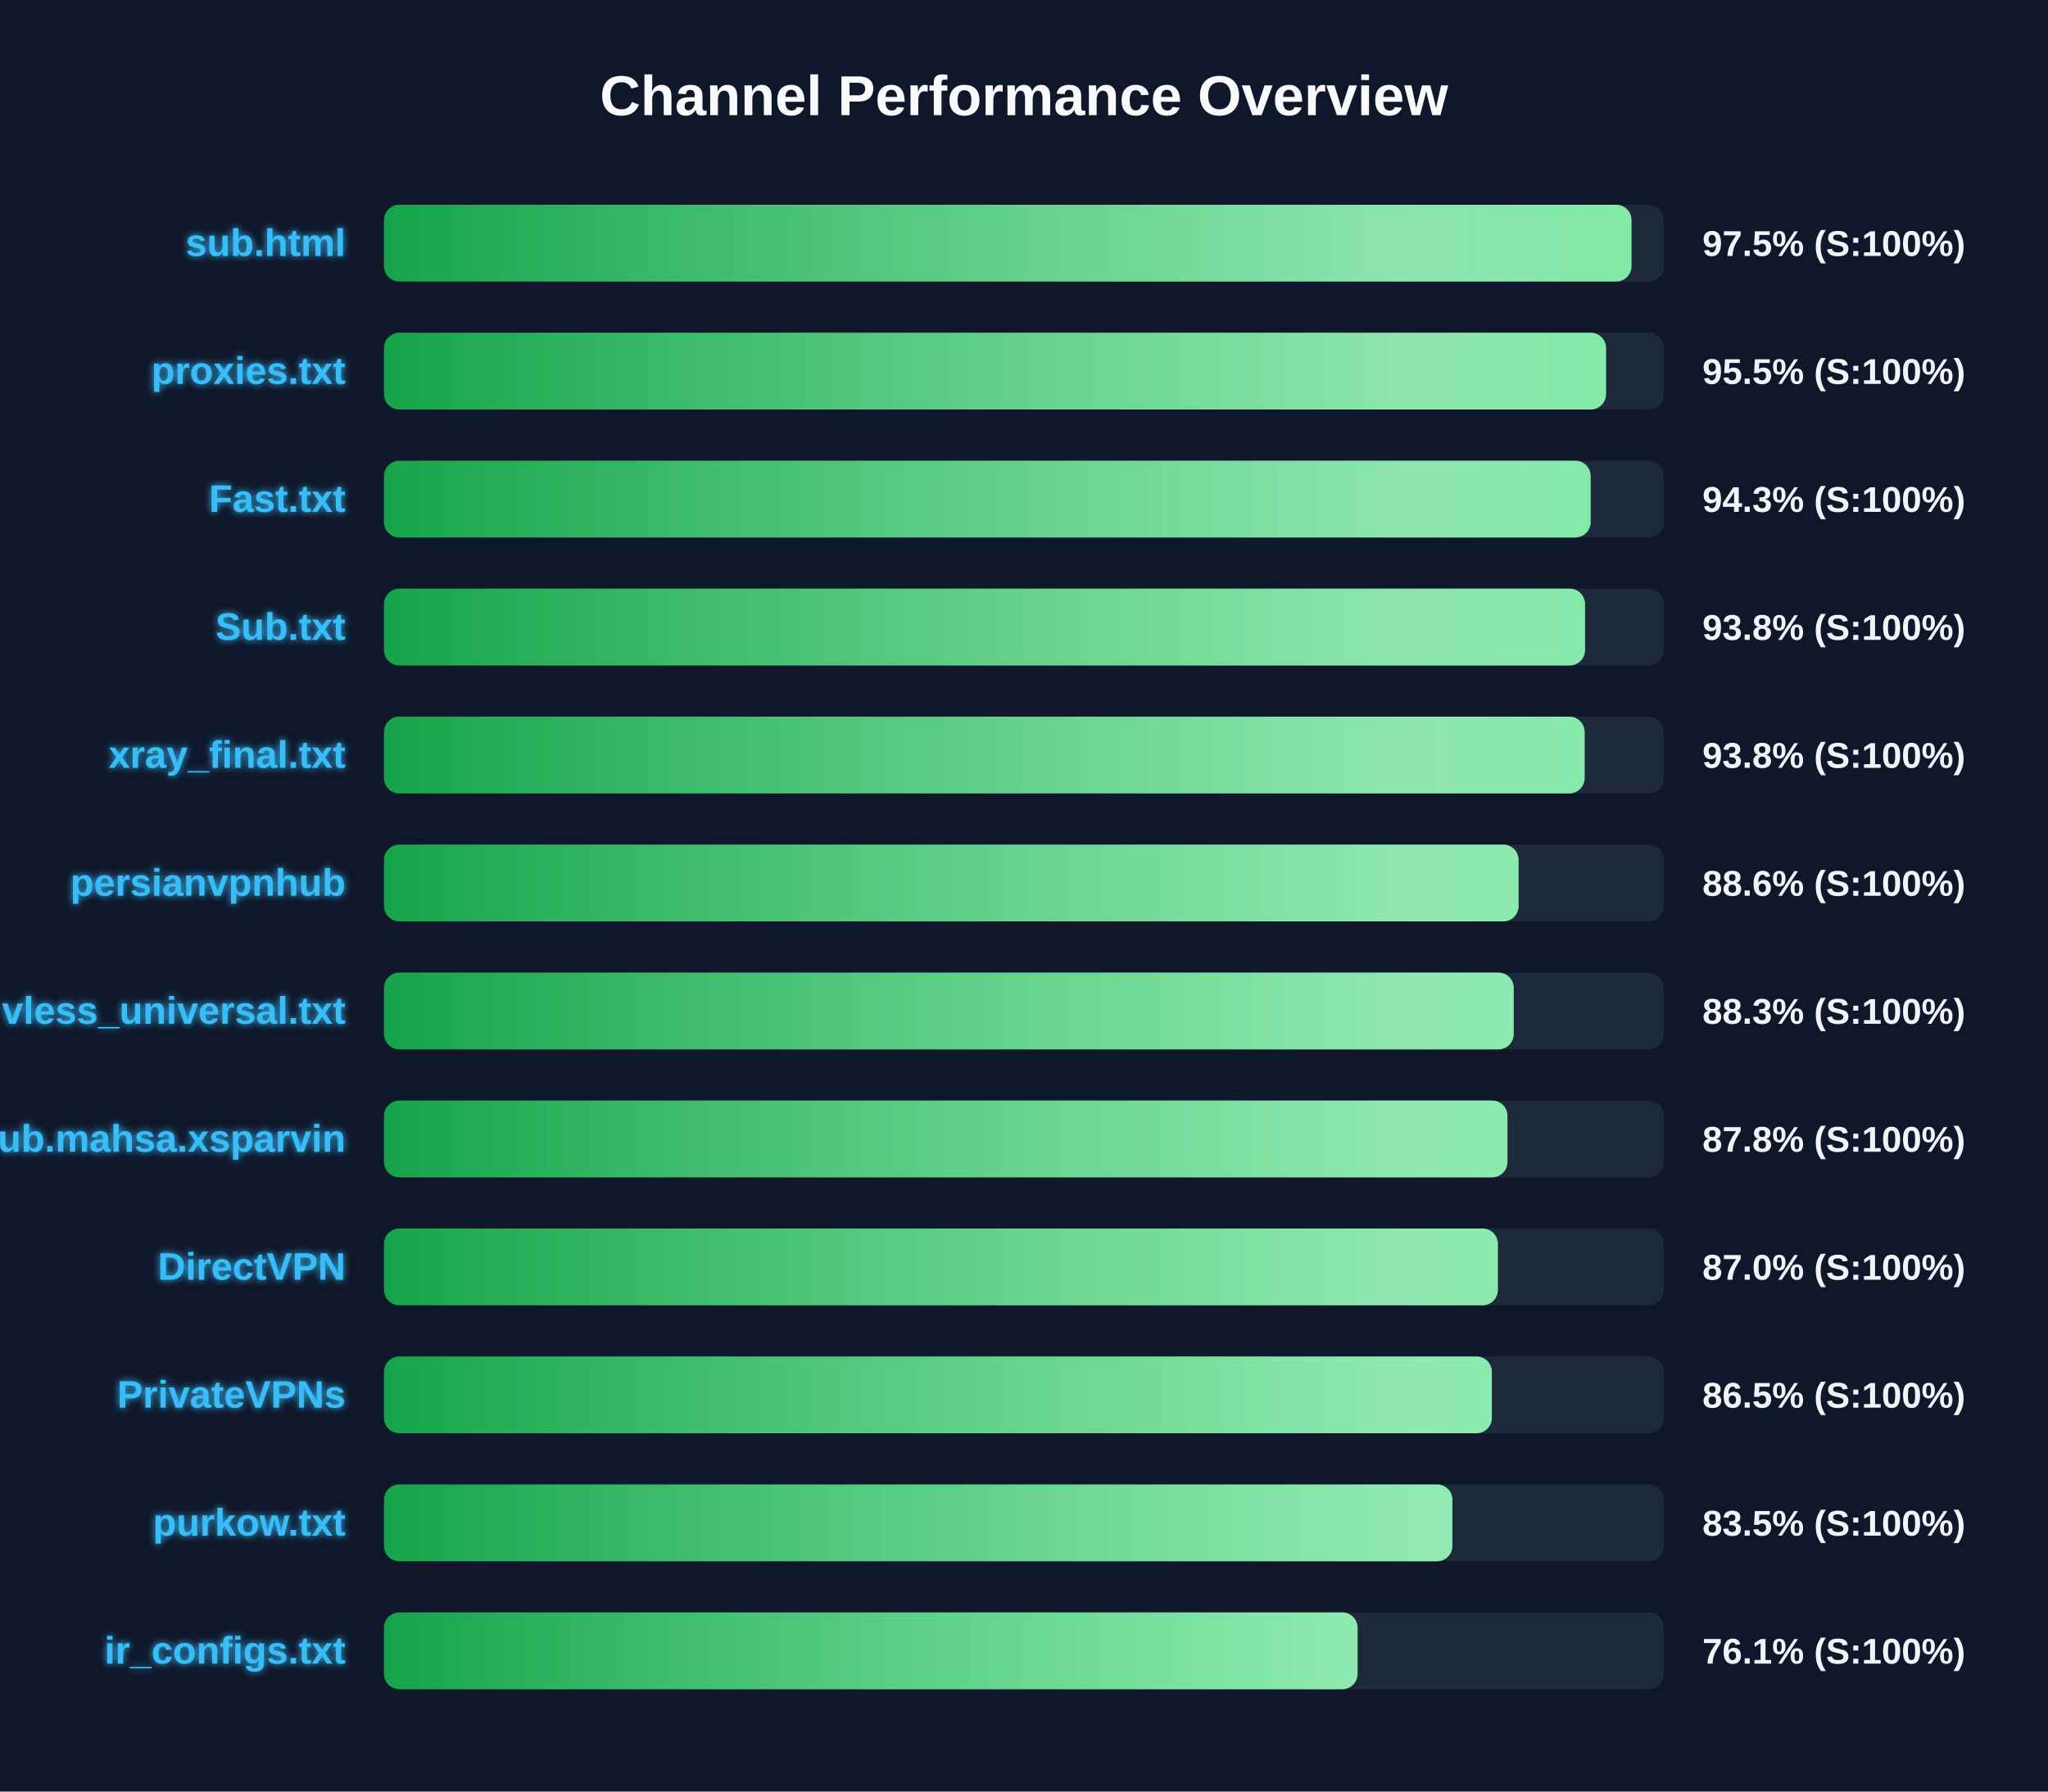
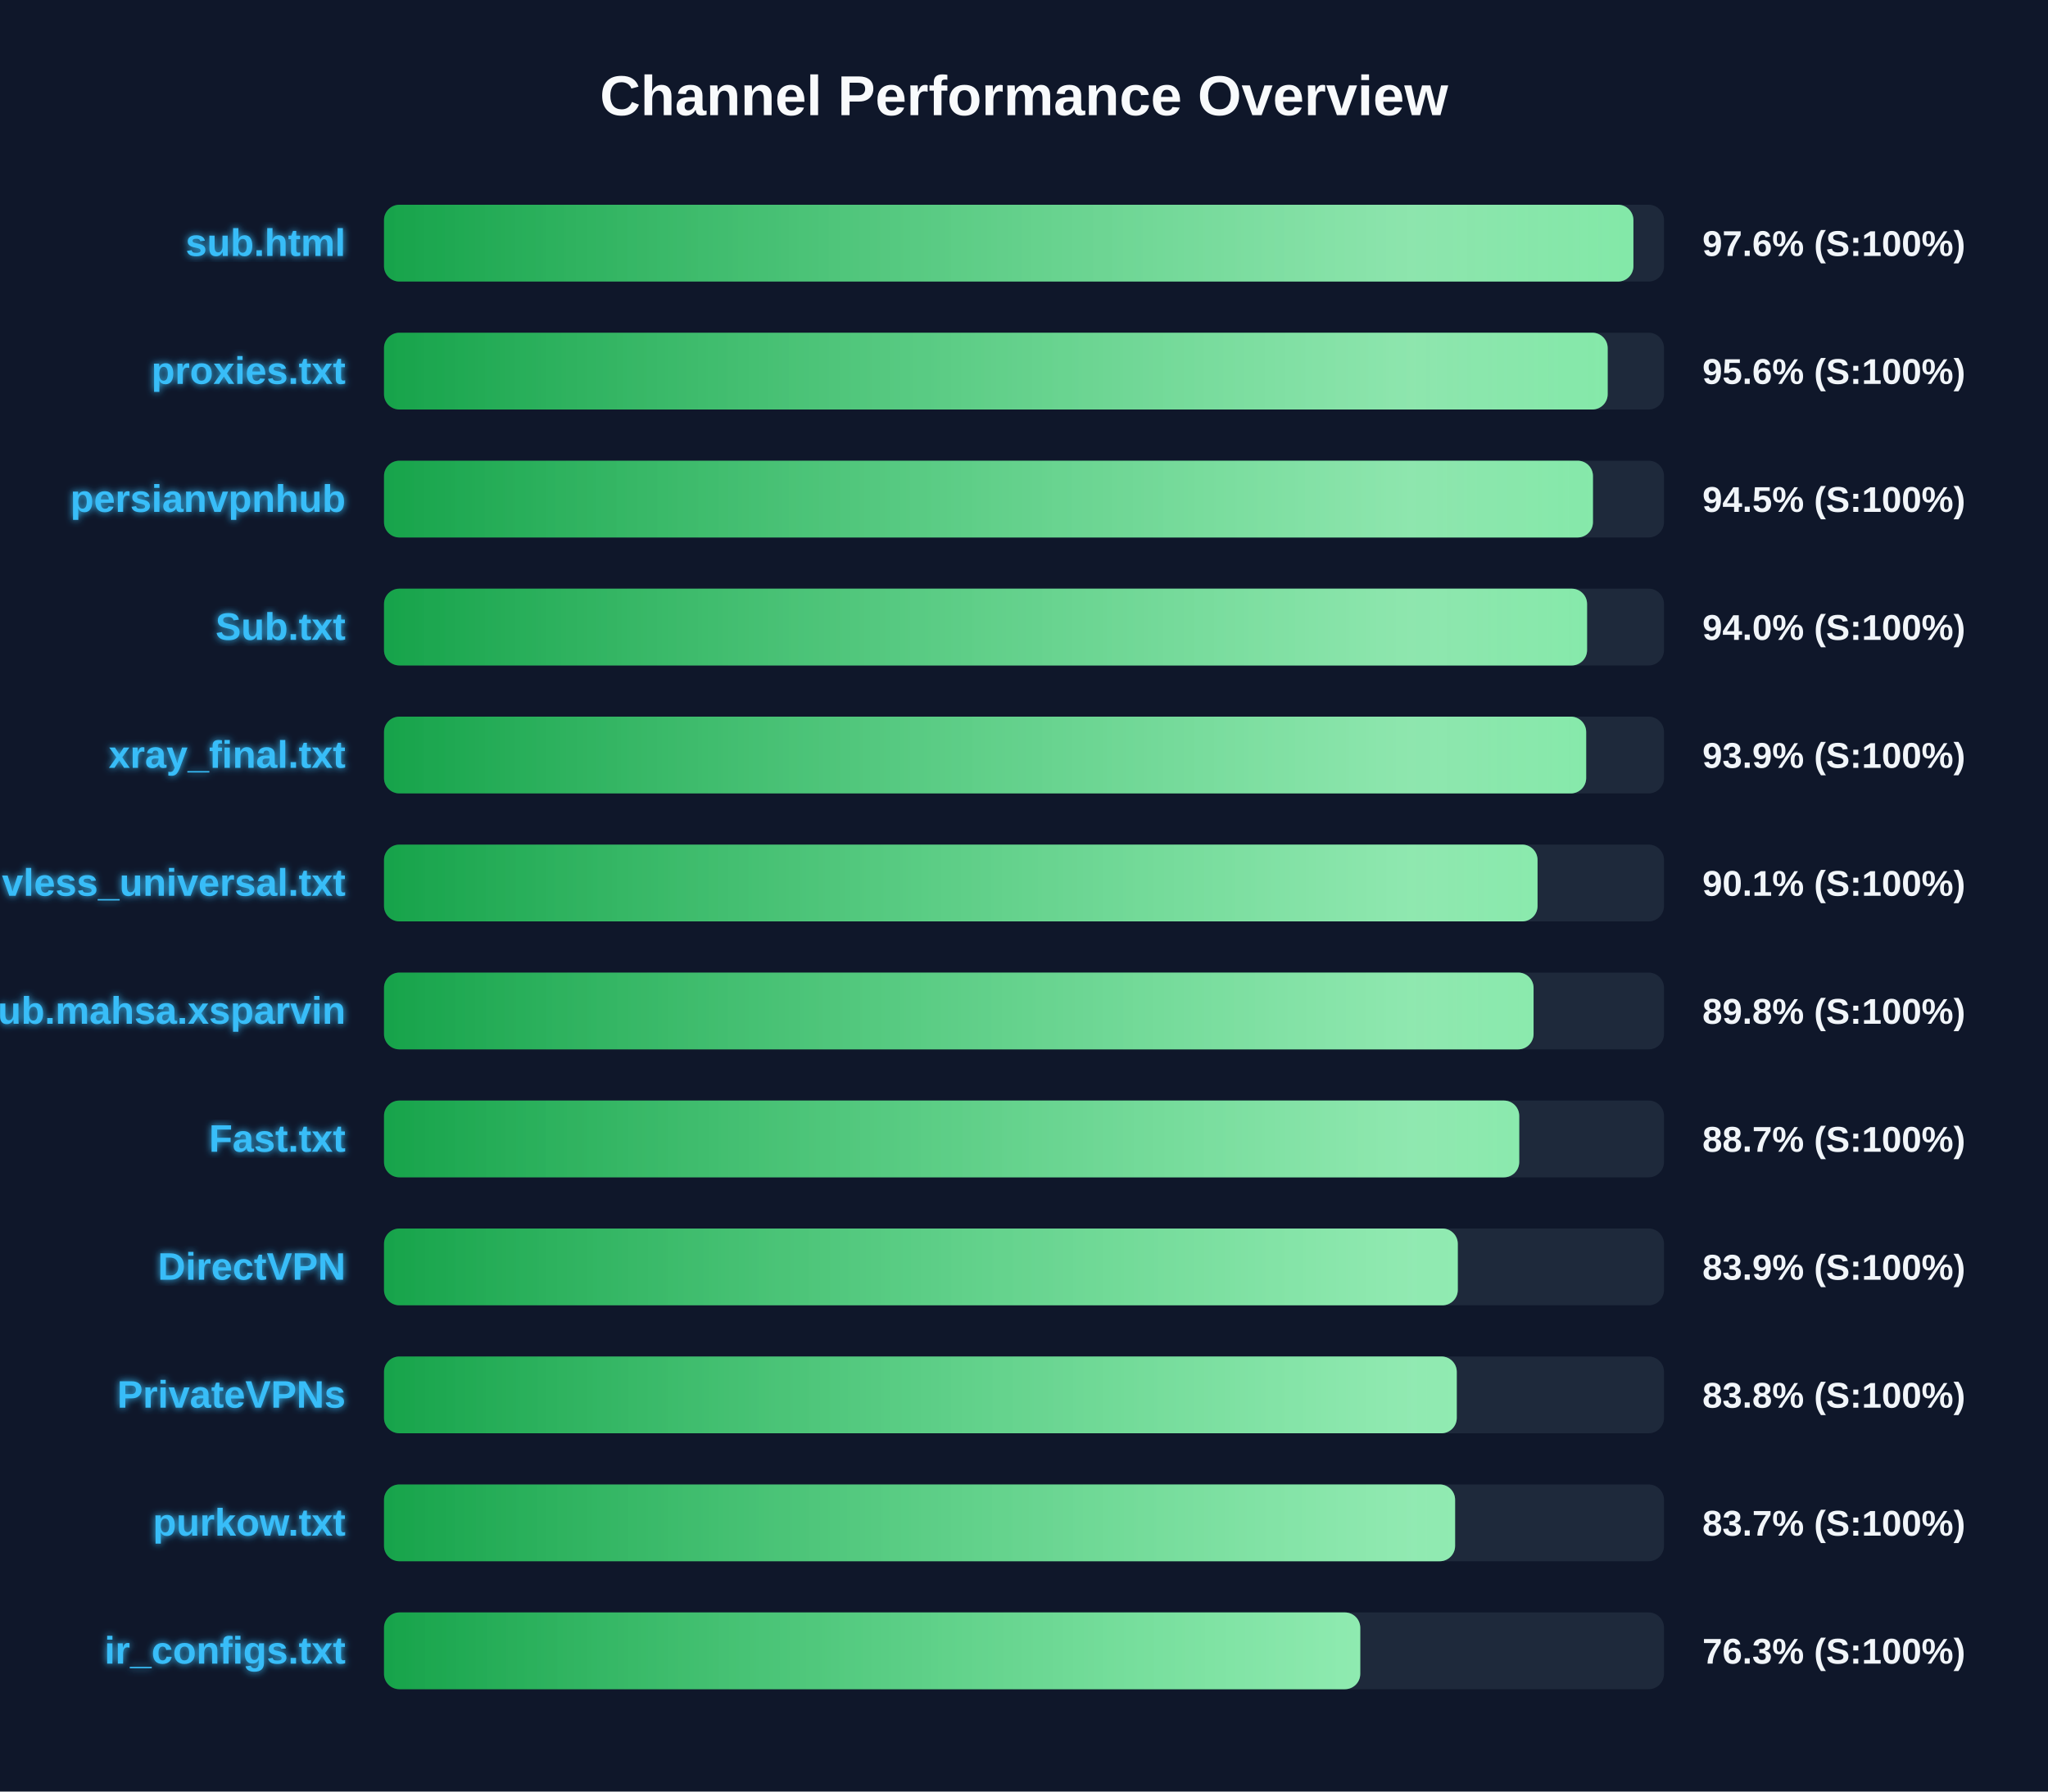
<svg xmlns="http://www.w3.org/2000/svg" width="800" height="700" version="1.1">
  <defs>
    <linearGradient id="grad-green" x1="0%" y1="0%" x2="100%" y2="0%">
      <stop offset="0%" stop-color="#16a34a" />
      <stop offset="100%" stop-color="#4ade80" />
    </linearGradient>
    <linearGradient id="grad-yellow" x1="0%" y1="0%" x2="100%" y2="0%">
      <stop offset="0%" stop-color="#ca8a04" />
      <stop offset="100%" stop-color="#fde047" />
    </linearGradient>
    <linearGradient id="grad-red" x1="0%" y1="0%" x2="100%" y2="0%">
      <stop offset="0%" stop-color="#dc2626" />
      <stop offset="100%" stop-color="#f87171" />
    </linearGradient>
    <linearGradient id="shimmer" x1="0%" y1="0%" x2="100%" y2="0%">
      <stop offset="0%" stop-color="rgba(255,255,255,0)" />
      <stop offset="50%" stop-color="rgba(255,255,255,0.4)" />
      <stop offset="100%" stop-color="rgba(255,255,255,0)" />
    </linearGradient>
    <filter id="glow" x="-20%" y="-20%" width="140%" height="140%">
      <feGaussianBlur stdDeviation="1.5" result="blur" />
      <feComposite in="SourceGraphic" in2="blur" operator="over" />
    </filter>
  </defs>
  <style>
        .bg-rect { fill: #0f172a; }
        .title { font: bold 22px 'Segoe UI', Arial, sans-serif; fill: #f8fafc; }
        .row { font: bold 15px 'Segoe UI', Arial, sans-serif; fill: #38bdf8; filter: url(#glow); }
        .score { font: bold 14px 'Segoe UI', Arial, sans-serif; fill: #f1f5f9; }
        @keyframes shimmer-anim {
            0% { transform: translateX(-100%); }
            100% { transform: translateX(200%); }
        }
        .shimmer-rect {
            animation: shimmer-anim 2.5s infinite linear;
        }
    </style>
  <rect width="100%" height="100%" class="bg-rect" />
  <text x="400" y="45" text-anchor="middle" class="title">Channel Performance Overview</text>
  <rect x="150" y="80" width="500" height="30" fill="#1e293b" rx="6" />
  <clipPath id="clip-0">
-     <rect x="150" y="80" width="487.3" height="30" rx="6" />
+     <rect x="150" y="80" width="488.05" height="30" rx="6" />
  </clipPath>
-   <rect x="150" y="80" width="487.3" height="30" fill="url(#grad-green)" rx="6" />
+   <rect x="150" y="80" width="488.05" height="30" fill="url(#grad-green)" rx="6" />
  <g clip-path="url(#clip-0)">
    <rect x="150" y="80" width="100%" height="30" fill="url(#shimmer)" class="shimmer-rect" />
  </g>
  <text x="135" y="100" text-anchor="end" class="row">sub.html</text>
-   <text x="665" y="100" text-anchor="start" class="score">97.5% (S:100%)</text>
+   <text x="665" y="100" text-anchor="start" class="score">97.6% (S:100%)</text>
  <rect x="150" y="130" width="500" height="30" fill="#1e293b" rx="6" />
  <clipPath id="clip-1">
-     <rect x="150" y="130" width="477.35" height="30" rx="6" />
+     <rect x="150" y="130" width="478.0" height="30" rx="6" />
  </clipPath>
-   <rect x="150" y="130" width="477.35" height="30" fill="url(#grad-green)" rx="6" />
+   <rect x="150" y="130" width="478.0" height="30" fill="url(#grad-green)" rx="6" />
  <g clip-path="url(#clip-1)">
    <rect x="150" y="130" width="100%" height="30" fill="url(#shimmer)" class="shimmer-rect" />
  </g>
  <text x="135" y="150" text-anchor="end" class="row">proxies.txt</text>
-   <text x="665" y="150" text-anchor="start" class="score">95.5% (S:100%)</text>
+   <text x="665" y="150" text-anchor="start" class="score">95.6% (S:100%)</text>
  <rect x="150" y="180" width="500" height="30" fill="#1e293b" rx="6" />
  <clipPath id="clip-2">
-     <rect x="150" y="180" width="471.35" height="30" rx="6" />
+     <rect x="150" y="180" width="472.25" height="30" rx="6" />
  </clipPath>
-   <rect x="150" y="180" width="471.35" height="30" fill="url(#grad-green)" rx="6" />
+   <rect x="150" y="180" width="472.25" height="30" fill="url(#grad-green)" rx="6" />
  <g clip-path="url(#clip-2)">
    <rect x="150" y="180" width="100%" height="30" fill="url(#shimmer)" class="shimmer-rect" />
  </g>
-   <text x="135" y="200" text-anchor="end" class="row">Fast.txt</text>
-   <text x="665" y="200" text-anchor="start" class="score">94.3% (S:100%)</text>
+   <text x="135" y="200" text-anchor="end" class="row">persianvpnhub</text>
+   <text x="665" y="200" text-anchor="start" class="score">94.5% (S:100%)</text>
  <rect x="150" y="230" width="500" height="30" fill="#1e293b" rx="6" />
  <clipPath id="clip-3">
-     <rect x="150" y="230" width="469.15" height="30" rx="6" />
+     <rect x="150" y="230" width="469.95" height="30" rx="6" />
  </clipPath>
-   <rect x="150" y="230" width="469.15" height="30" fill="url(#grad-green)" rx="6" />
+   <rect x="150" y="230" width="469.95" height="30" fill="url(#grad-green)" rx="6" />
  <g clip-path="url(#clip-3)">
    <rect x="150" y="230" width="100%" height="30" fill="url(#shimmer)" class="shimmer-rect" />
  </g>
  <text x="135" y="250" text-anchor="end" class="row">Sub.txt</text>
-   <text x="665" y="250" text-anchor="start" class="score">93.8% (S:100%)</text>
+   <text x="665" y="250" text-anchor="start" class="score">94.0% (S:100%)</text>
  <rect x="150" y="280" width="500" height="30" fill="#1e293b" rx="6" />
  <clipPath id="clip-4">
-     <rect x="150" y="280" width="469.0" height="30" rx="6" />
+     <rect x="150" y="280" width="469.6" height="30" rx="6" />
  </clipPath>
-   <rect x="150" y="280" width="469.0" height="30" fill="url(#grad-green)" rx="6" />
+   <rect x="150" y="280" width="469.6" height="30" fill="url(#grad-green)" rx="6" />
  <g clip-path="url(#clip-4)">
    <rect x="150" y="280" width="100%" height="30" fill="url(#shimmer)" class="shimmer-rect" />
  </g>
  <text x="135" y="300" text-anchor="end" class="row">xray_final.txt</text>
-   <text x="665" y="300" text-anchor="start" class="score">93.8% (S:100%)</text>
+   <text x="665" y="300" text-anchor="start" class="score">93.9% (S:100%)</text>
  <rect x="150" y="330" width="500" height="30" fill="#1e293b" rx="6" />
  <clipPath id="clip-5">
-     <rect x="150" y="330" width="443.2" height="30" rx="6" />
+     <rect x="150" y="330" width="450.6" height="30" rx="6" />
  </clipPath>
-   <rect x="150" y="330" width="443.2" height="30" fill="url(#grad-green)" rx="6" />
+   <rect x="150" y="330" width="450.6" height="30" fill="url(#grad-green)" rx="6" />
  <g clip-path="url(#clip-5)">
    <rect x="150" y="330" width="100%" height="30" fill="url(#shimmer)" class="shimmer-rect" />
  </g>
-   <text x="135" y="350" text-anchor="end" class="row">persianvpnhub</text>
-   <text x="665" y="350" text-anchor="start" class="score">88.6% (S:100%)</text>
+   <text x="135" y="350" text-anchor="end" class="row">vless_universal.txt</text>
+   <text x="665" y="350" text-anchor="start" class="score">90.1% (S:100%)</text>
  <rect x="150" y="380" width="500" height="30" fill="#1e293b" rx="6" />
  <clipPath id="clip-6">
-     <rect x="150" y="380" width="441.3" height="30" rx="6" />
+     <rect x="150" y="380" width="449.05" height="30" rx="6" />
  </clipPath>
-   <rect x="150" y="380" width="441.3" height="30" fill="url(#grad-green)" rx="6" />
+   <rect x="150" y="380" width="449.05" height="30" fill="url(#grad-green)" rx="6" />
  <g clip-path="url(#clip-6)">
    <rect x="150" y="380" width="100%" height="30" fill="url(#shimmer)" class="shimmer-rect" />
  </g>
-   <text x="135" y="400" text-anchor="end" class="row">vless_universal.txt</text>
-   <text x="665" y="400" text-anchor="start" class="score">88.3% (S:100%)</text>
+   <text x="135" y="400" text-anchor="end" class="row">Sub.mahsa.xsparvin</text>
+   <text x="665" y="400" text-anchor="start" class="score">89.8% (S:100%)</text>
  <rect x="150" y="430" width="500" height="30" fill="#1e293b" rx="6" />
  <clipPath id="clip-7">
-     <rect x="150" y="430" width="438.85" height="30" rx="6" />
+     <rect x="150" y="430" width="443.45" height="30" rx="6" />
  </clipPath>
-   <rect x="150" y="430" width="438.85" height="30" fill="url(#grad-green)" rx="6" />
+   <rect x="150" y="430" width="443.45" height="30" fill="url(#grad-green)" rx="6" />
  <g clip-path="url(#clip-7)">
    <rect x="150" y="430" width="100%" height="30" fill="url(#shimmer)" class="shimmer-rect" />
  </g>
-   <text x="135" y="450" text-anchor="end" class="row">Sub.mahsa.xsparvin</text>
-   <text x="665" y="450" text-anchor="start" class="score">87.8% (S:100%)</text>
+   <text x="135" y="450" text-anchor="end" class="row">Fast.txt</text>
+   <text x="665" y="450" text-anchor="start" class="score">88.7% (S:100%)</text>
  <rect x="150" y="480" width="500" height="30" fill="#1e293b" rx="6" />
  <clipPath id="clip-8">
-     <rect x="150" y="480" width="435.1" height="30" rx="6" />
+     <rect x="150" y="480" width="419.45" height="30" rx="6" />
  </clipPath>
-   <rect x="150" y="480" width="435.1" height="30" fill="url(#grad-green)" rx="6" />
+   <rect x="150" y="480" width="419.45" height="30" fill="url(#grad-green)" rx="6" />
  <g clip-path="url(#clip-8)">
    <rect x="150" y="480" width="100%" height="30" fill="url(#shimmer)" class="shimmer-rect" />
  </g>
  <text x="135" y="500" text-anchor="end" class="row">DirectVPN</text>
-   <text x="665" y="500" text-anchor="start" class="score">87.0% (S:100%)</text>
+   <text x="665" y="500" text-anchor="start" class="score">83.9% (S:100%)</text>
  <rect x="150" y="530" width="500" height="30" fill="#1e293b" rx="6" />
  <clipPath id="clip-9">
-     <rect x="150" y="530" width="432.75" height="30" rx="6" />
+     <rect x="150" y="530" width="419.05" height="30" rx="6" />
  </clipPath>
-   <rect x="150" y="530" width="432.75" height="30" fill="url(#grad-green)" rx="6" />
+   <rect x="150" y="530" width="419.05" height="30" fill="url(#grad-green)" rx="6" />
  <g clip-path="url(#clip-9)">
    <rect x="150" y="530" width="100%" height="30" fill="url(#shimmer)" class="shimmer-rect" />
  </g>
  <text x="135" y="550" text-anchor="end" class="row">PrivateVPNs</text>
-   <text x="665" y="550" text-anchor="start" class="score">86.5% (S:100%)</text>
+   <text x="665" y="550" text-anchor="start" class="score">83.8% (S:100%)</text>
  <rect x="150" y="580" width="500" height="30" fill="#1e293b" rx="6" />
  <clipPath id="clip-10">
-     <rect x="150" y="580" width="417.35" height="30" rx="6" />
+     <rect x="150" y="580" width="418.4" height="30" rx="6" />
  </clipPath>
-   <rect x="150" y="580" width="417.35" height="30" fill="url(#grad-green)" rx="6" />
+   <rect x="150" y="580" width="418.4" height="30" fill="url(#grad-green)" rx="6" />
  <g clip-path="url(#clip-10)">
    <rect x="150" y="580" width="100%" height="30" fill="url(#shimmer)" class="shimmer-rect" />
  </g>
  <text x="135" y="600" text-anchor="end" class="row">purkow.txt</text>
-   <text x="665" y="600" text-anchor="start" class="score">83.5% (S:100%)</text>
+   <text x="665" y="600" text-anchor="start" class="score">83.7% (S:100%)</text>
  <rect x="150" y="630" width="500" height="30" fill="#1e293b" rx="6" />
  <clipPath id="clip-11">
-     <rect x="150" y="630" width="380.3" height="30" rx="6" />
+     <rect x="150" y="630" width="381.35" height="30" rx="6" />
  </clipPath>
-   <rect x="150" y="630" width="380.3" height="30" fill="url(#grad-green)" rx="6" />
+   <rect x="150" y="630" width="381.35" height="30" fill="url(#grad-green)" rx="6" />
  <g clip-path="url(#clip-11)">
    <rect x="150" y="630" width="100%" height="30" fill="url(#shimmer)" class="shimmer-rect" />
  </g>
  <text x="135" y="650" text-anchor="end" class="row">ir_configs.txt</text>
-   <text x="665" y="650" text-anchor="start" class="score">76.1% (S:100%)</text>
+   <text x="665" y="650" text-anchor="start" class="score">76.3% (S:100%)</text>
</svg>
